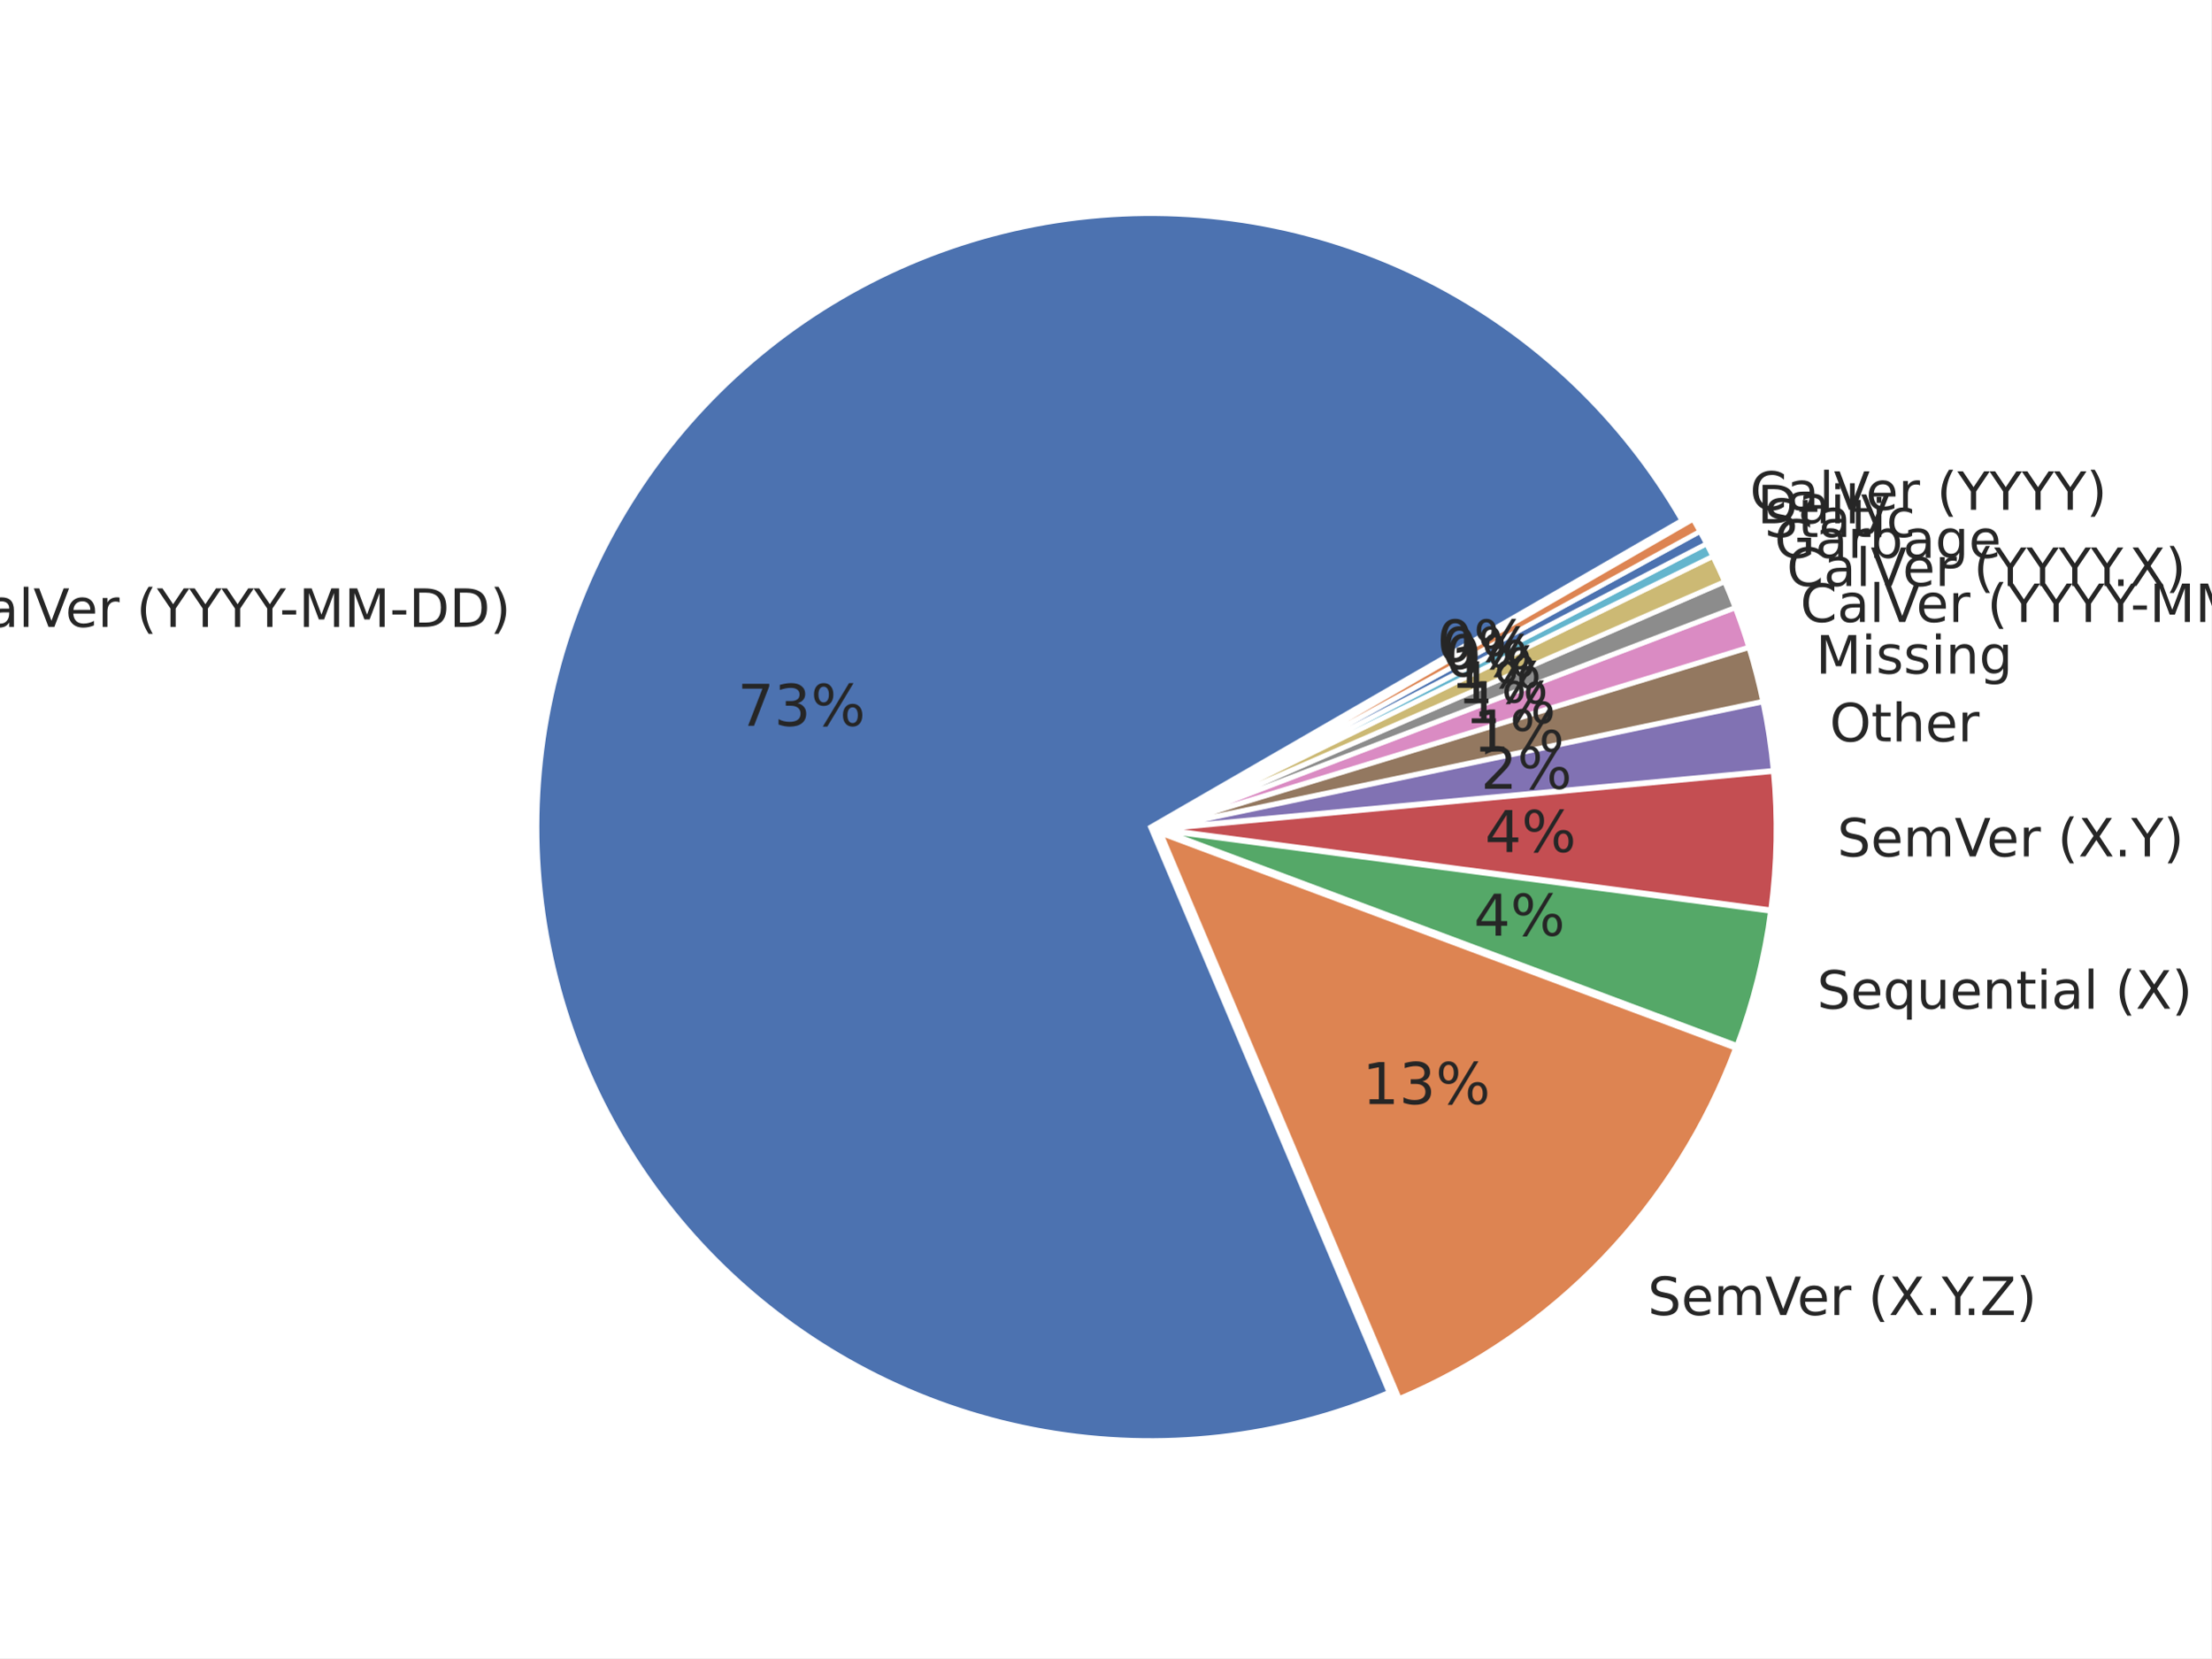
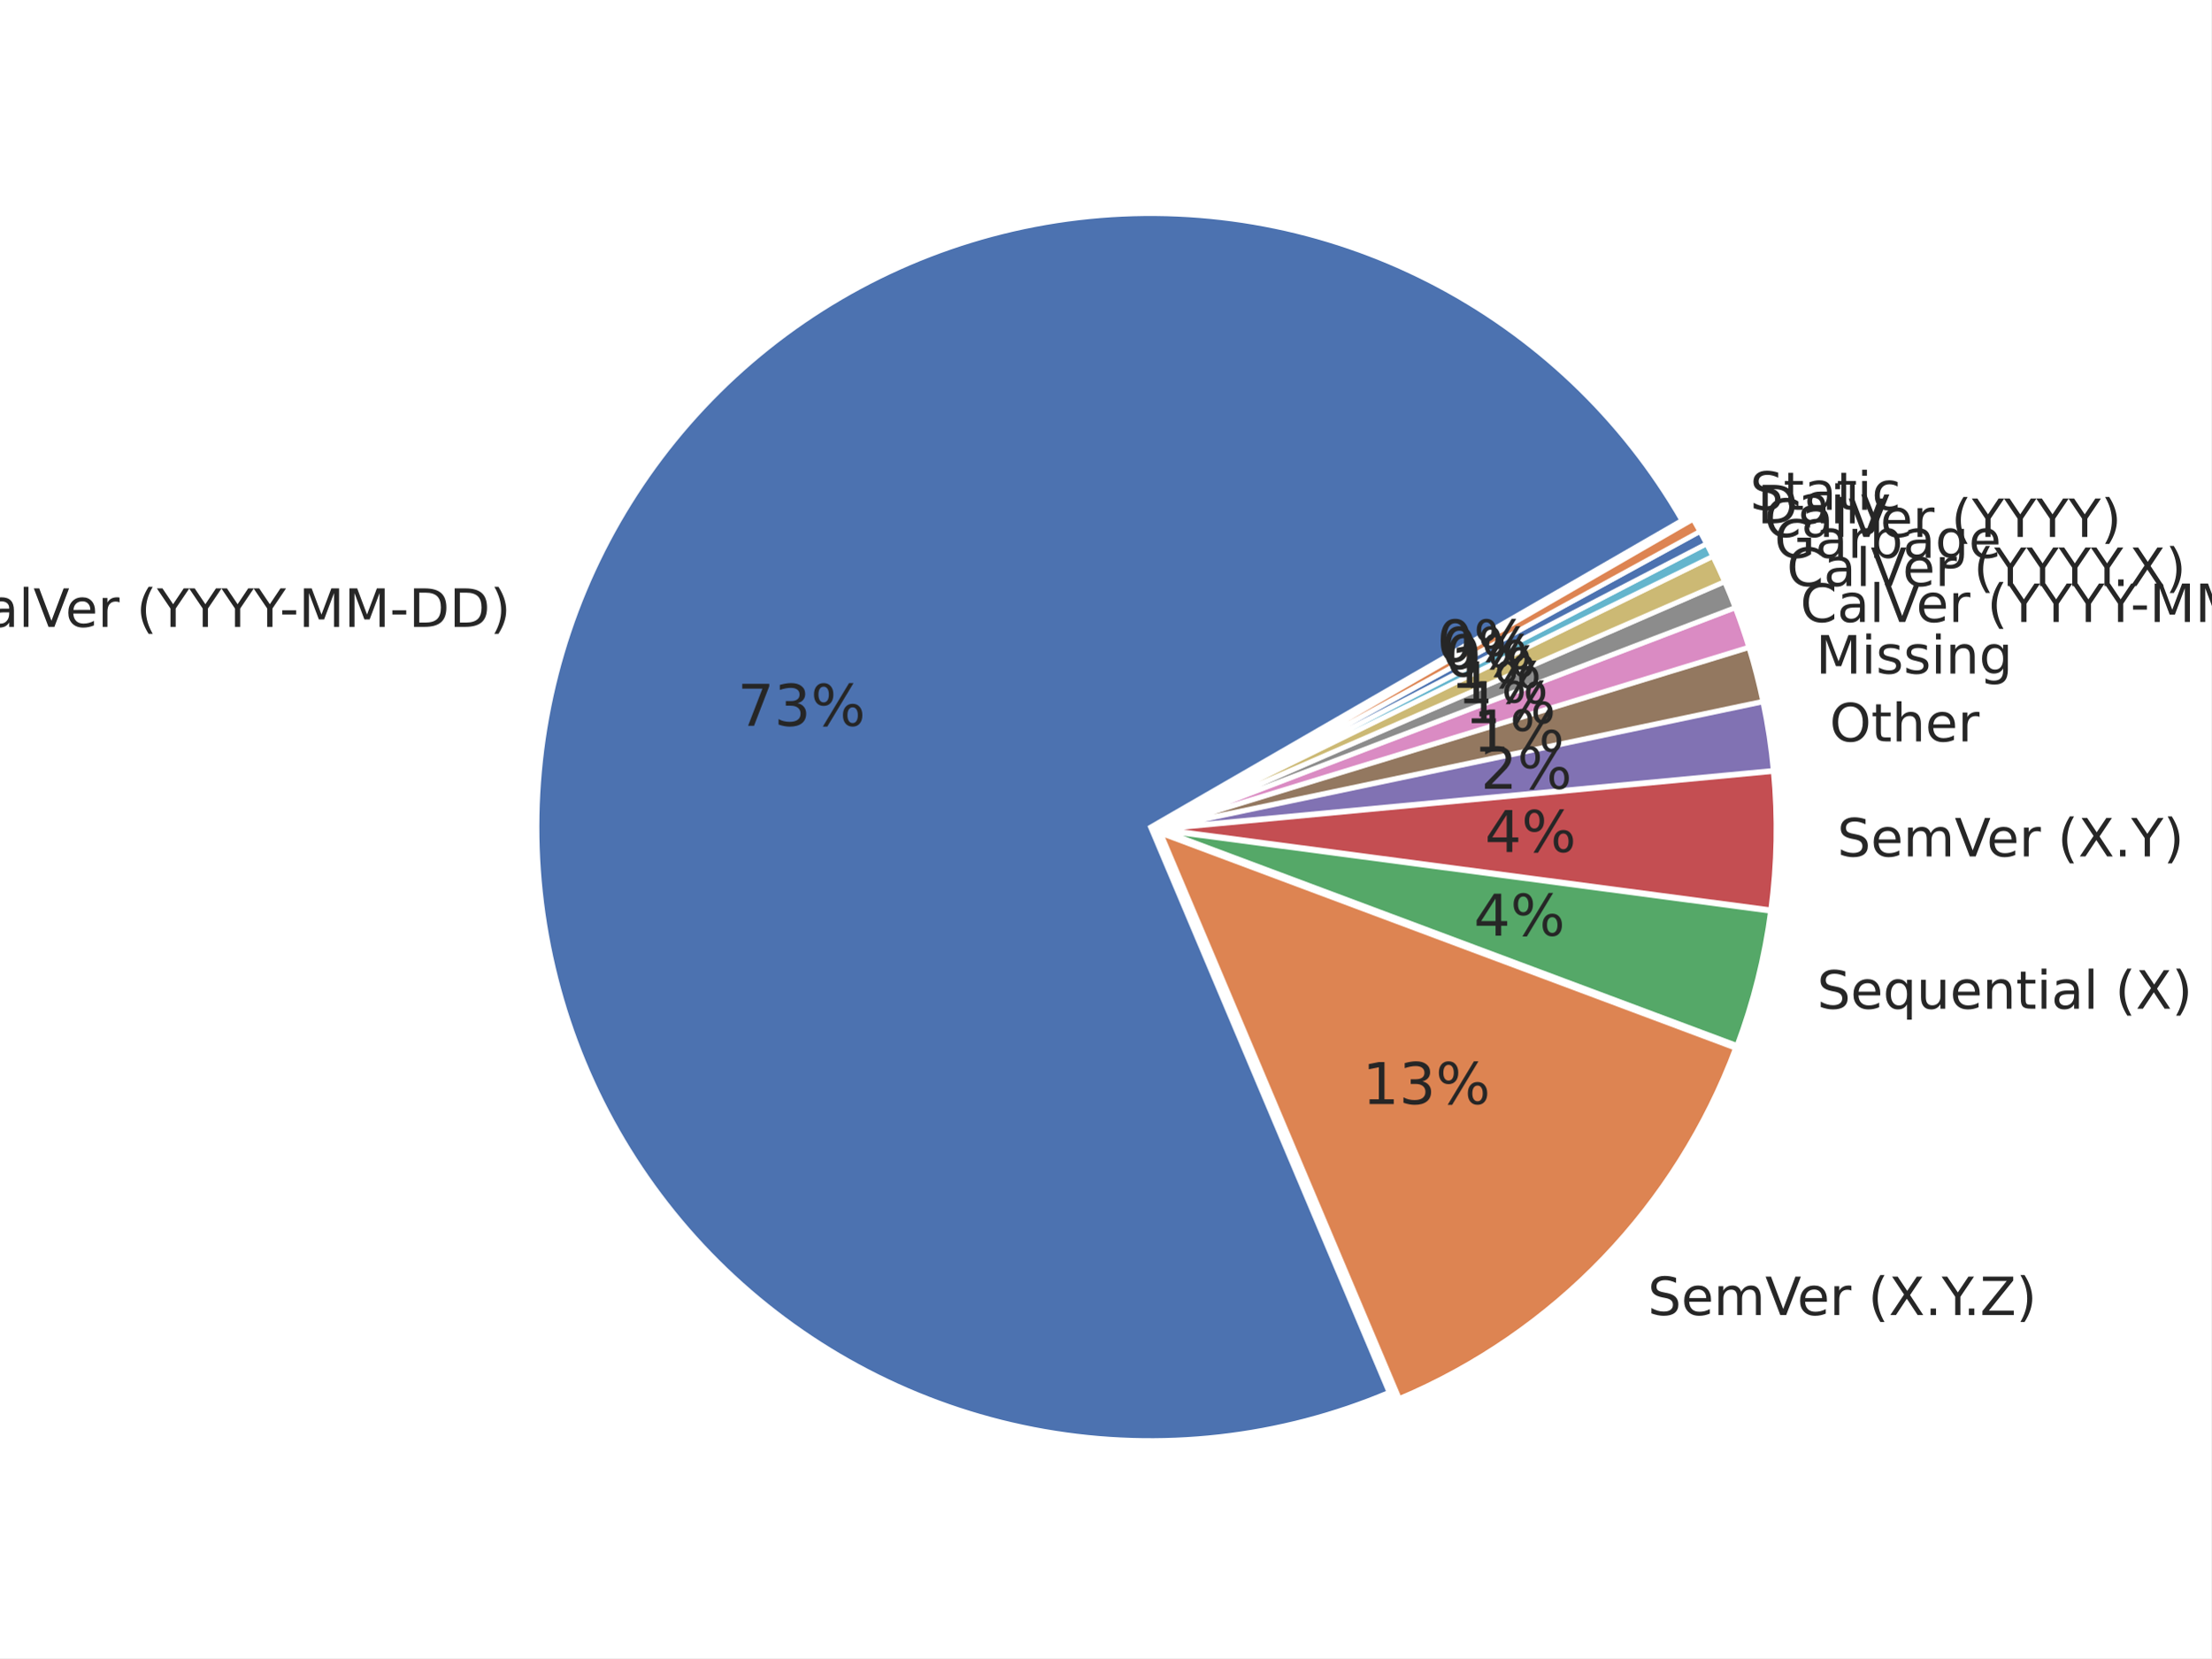
<svg xmlns="http://www.w3.org/2000/svg" xmlns:xlink="http://www.w3.org/1999/xlink" width="460.8pt" height="345.6pt" viewBox="0 0 460.8 345.6" version="1.1">
  <defs>
    <style type="text/css">*{stroke-linejoin: round; stroke-linecap: butt}</style>
  </defs>
  <g id="figure_1">
    <g id="patch_1">
      <path d="M 0 345.6  L 460.8 345.6  L 460.8 0  L 0 0  z " style="fill: #ffffff" />
    </g>
    <g id="axes_1">
      <g id="matplotlib.axis_1" />
      <g id="matplotlib.axis_2" />
      <g id="patch_2">
        <path d="M 350.511 108.457  C 338.206 87.143 320.004 69.828 298.103 58.601  C 276.201 47.374 251.517 42.705 227.028 45.158  C 202.539 47.61 179.271 57.082 160.031 72.429  C 140.791 87.777 126.385 108.358 118.55 131.689  C 110.716 155.021 109.782 180.125 115.86 203.974  C 121.939 227.823 134.775 249.418 152.821 266.153  C 170.867 282.888 193.367 294.063 217.606 298.329  C 241.845 302.595 266.808 299.774 289.483 290.206  L 239.771 172.393  z " style="fill: #4c72b0; stroke: #ffffff; stroke-linejoin: miter" />
      </g>
      <g id="patch_3">
        <path d="M 291.618 291.498  C 307.65 284.734 322.133 274.768 334.179 262.212  C 346.225 249.656 355.583 234.772 361.677 218.475  L 241.906 173.685  z " style="fill: #dd8452; stroke: #ffffff; stroke-linejoin: miter" />
      </g>
      <g id="patch_4">
        <path d="M 361.995 217.899  C 363.683 213.386 365.114 208.782 366.282 204.107  C 367.45 199.433 368.353 194.696 368.986 189.92  L 242.224 173.11  z " style="fill: #55a868; stroke: #ffffff; stroke-linejoin: miter" />
      </g>
      <g id="patch_5">
        <path d="M 369.024 189.634  C 369.657 184.858 370.02 180.05 370.111 175.232  C 370.202 170.415 370.02 165.597 369.567 160.8  L 242.262 172.824  z " style="fill: #c44e52; stroke: #ffffff; stroke-linejoin: miter" />
      </g>
      <g id="patch_6">
        <path d="M 369.553 160.584  C 369.326 158.186 369.032 155.795 368.671 153.414  C 368.309 151.032 367.88 148.662 367.385 146.305  L 242.247 172.608  z " style="fill: #8172b3; stroke: #ffffff; stroke-linejoin: miter" />
      </g>
      <g id="patch_7">
        <path d="M 367.359 146.177  C 366.963 144.292 366.524 142.415 366.043 140.55  C 365.561 138.684 365.038 136.829 364.473 134.987  L 242.221 172.481  z " style="fill: #937860; stroke: #ffffff; stroke-linejoin: miter" />
      </g>
      <g id="patch_8">
        <path d="M 364.444 134.89  C 364.02 133.509 363.573 132.134 363.103 130.768  C 362.633 129.402 362.139 128.043 361.623 126.694  L 242.192 172.384  z " style="fill: #da8bc3; stroke: #ffffff; stroke-linejoin: miter" />
      </g>
      <g id="patch_9">
        <path d="M 361.597 126.626  C 361.253 125.726 360.899 124.83 360.534 123.939  C 360.17 123.047 359.795 122.159 359.411 121.276  L 242.167 172.316  z " style="fill: #8c8c8c; stroke: #ffffff; stroke-linejoin: miter" />
      </g>
      <g id="patch_10">
        <path d="M 359.388 121.223  C 359.003 120.34 358.609 119.461 358.204 118.586  C 357.8 117.712 357.386 116.842 356.962 115.977  L 242.144 172.263  z " style="fill: #ccb974; stroke: #ffffff; stroke-linejoin: miter" />
      </g>
      <g id="patch_11">
        <path d="M 356.943 115.938  C 356.731 115.506 356.516 115.074 356.299 114.644  C 356.082 114.214 355.863 113.785 355.641 113.358  L 242.125 172.224  z " style="fill: #64b5cd; stroke: #ffffff; stroke-linejoin: miter" />
      </g>
      <g id="patch_12">
        <path d="M 355.628 113.332  C 355.406 112.904 355.182 112.478 354.956 112.053  C 354.729 111.628 354.5 111.204 354.269 110.782  L 242.112 172.199  z " style="fill: #4c72b0; stroke: #ffffff; stroke-linejoin: miter" />
      </g>
      <g id="patch_13">
        <path d="M 354.255 110.756  C 354.023 110.334 353.79 109.913 353.554 109.493  C 353.318 109.073 353.079 108.654 352.838 108.237  L 242.098 172.173  z " style="fill: #dd8452; stroke: #ffffff; stroke-linejoin: miter" />
      </g>
      <g id="text_1">
        <g style="fill: #262626" transform="translate(-10.51887 130.6541) scale(0.11 -0.11)">
          <defs>
            <path id="DejaVuSans-43" d="M 4122 4306  L 4122 3641  Q 3803 3938 3442 4084  Q 3081 4231 2675 4231  Q 1875 4231 1450 3742  Q 1025 3253 1025 2328  Q 1025 1406 1450 917  Q 1875 428 2675 428  Q 3081 428 3442 575  Q 3803 722 4122 1019  L 4122 359  Q 3791 134 3420 21  Q 3050 -91 2638 -91  Q 1578 -91 968 557  Q 359 1206 359 2328  Q 359 3453 968 4101  Q 1578 4750 2638 4750  Q 3056 4750 3426 4639  Q 3797 4528 4122 4306  z " transform="scale(0.015625)" />
            <path id="DejaVuSans-61" d="M 2194 1759  Q 1497 1759 1228 1600  Q 959 1441 959 1056  Q 959 750 1161 570  Q 1363 391 1709 391  Q 2188 391 2477 730  Q 2766 1069 2766 1631  L 2766 1759  L 2194 1759  z M 3341 1997  L 3341 0  L 2766 0  L 2766 531  Q 2569 213 2275 61  Q 1981 -91 1556 -91  Q 1019 -91 701 211  Q 384 513 384 1019  Q 384 1609 779 1909  Q 1175 2209 1959 2209  L 2766 2209  L 2766 2266  Q 2766 2663 2505 2880  Q 2244 3097 1772 3097  Q 1472 3097 1187 3025  Q 903 2953 641 2809  L 641 3341  Q 956 3463 1253 3523  Q 1550 3584 1831 3584  Q 2591 3584 2966 3190  Q 3341 2797 3341 1997  z " transform="scale(0.015625)" />
            <path id="DejaVuSans-6c" d="M 603 4863  L 1178 4863  L 1178 0  L 603 0  L 603 4863  z " transform="scale(0.015625)" />
            <path id="DejaVuSans-56" d="M 1831 0  L 50 4666  L 709 4666  L 2188 738  L 3669 4666  L 4325 4666  L 2547 0  L 1831 0  z " transform="scale(0.015625)" />
            <path id="DejaVuSans-65" d="M 3597 1894  L 3597 1613  L 953 1613  Q 991 1019 1311 708  Q 1631 397 2203 397  Q 2534 397 2845 478  Q 3156 559 3463 722  L 3463 178  Q 3153 47 2828 -22  Q 2503 -91 2169 -91  Q 1331 -91 842 396  Q 353 884 353 1716  Q 353 2575 817 3079  Q 1281 3584 2069 3584  Q 2775 3584 3186 3129  Q 3597 2675 3597 1894  z M 3022 2063  Q 3016 2534 2758 2815  Q 2500 3097 2075 3097  Q 1594 3097 1305 2825  Q 1016 2553 972 2059  L 3022 2063  z " transform="scale(0.015625)" />
            <path id="DejaVuSans-72" d="M 2631 2963  Q 2534 3019 2420 3045  Q 2306 3072 2169 3072  Q 1681 3072 1420 2755  Q 1159 2438 1159 1844  L 1159 0  L 581 0  L 581 3500  L 1159 3500  L 1159 2956  Q 1341 3275 1631 3429  Q 1922 3584 2338 3584  Q 2397 3584 2469 3576  Q 2541 3569 2628 3553  L 2631 2963  z " transform="scale(0.015625)" />
            <path id="DejaVuSans-20" transform="scale(0.015625)" />
            <path id="DejaVuSans-28" d="M 1984 4856  Q 1566 4138 1362 3434  Q 1159 2731 1159 2009  Q 1159 1288 1364 580  Q 1569 -128 1984 -844  L 1484 -844  Q 1016 -109 783 600  Q 550 1309 550 2009  Q 550 2706 781 3412  Q 1013 4119 1484 4856  L 1984 4856  z " transform="scale(0.015625)" />
            <path id="DejaVuSans-59" d="M -13 4666  L 666 4666  L 1959 2747  L 3244 4666  L 3922 4666  L 2272 2222  L 2272 0  L 1638 0  L 1638 2222  L -13 4666  z " transform="scale(0.015625)" />
            <path id="DejaVuSans-2d" d="M 313 2009  L 1997 2009  L 1997 1497  L 313 1497  L 313 2009  z " transform="scale(0.015625)" />
            <path id="DejaVuSans-4d" d="M 628 4666  L 1569 4666  L 2759 1491  L 3956 4666  L 4897 4666  L 4897 0  L 4281 0  L 4281 4097  L 3078 897  L 2444 897  L 1241 4097  L 1241 0  L 628 0  L 628 4666  z " transform="scale(0.015625)" />
            <path id="DejaVuSans-44" d="M 1259 4147  L 1259 519  L 2022 519  Q 2988 519 3436 956  Q 3884 1394 3884 2338  Q 3884 3275 3436 3711  Q 2988 4147 2022 4147  L 1259 4147  z M 628 4666  L 1925 4666  Q 3281 4666 3915 4102  Q 4550 3538 4550 2338  Q 4550 1131 3912 565  Q 3275 0 1925 0  L 628 0  L 628 4666  z " transform="scale(0.015625)" />
            <path id="DejaVuSans-29" d="M 513 4856  L 1013 4856  Q 1481 4119 1714 3412  Q 1947 2706 1947 2009  Q 1947 1309 1714 600  Q 1481 -109 1013 -844  L 513 -844  Q 928 -128 1133 580  Q 1338 1288 1338 2009  Q 1338 2731 1133 3434  Q 928 4138 513 4856  z " transform="scale(0.015625)" />
          </defs>
          <use xlink:href="#DejaVuSans-43" />
          <use xlink:href="#DejaVuSans-61" transform="translate(69.82422 0)" />
          <use xlink:href="#DejaVuSans-6c" transform="translate(131.1035 0)" />
          <use xlink:href="#DejaVuSans-56" transform="translate(158.8867 0)" />
          <use xlink:href="#DejaVuSans-65" transform="translate(219.5449 0)" />
          <use xlink:href="#DejaVuSans-72" transform="translate(281.0684 0)" />
          <use xlink:href="#DejaVuSans-20" transform="translate(322.1816 0)" />
          <use xlink:href="#DejaVuSans-28" transform="translate(353.9688 0)" />
          <use xlink:href="#DejaVuSans-59" transform="translate(392.9824 0)" />
          <use xlink:href="#DejaVuSans-59" transform="translate(454.0664 0)" />
          <use xlink:href="#DejaVuSans-59" transform="translate(515.1504 0)" />
          <use xlink:href="#DejaVuSans-59" transform="translate(576.2344 0)" />
          <use xlink:href="#DejaVuSans-2d" transform="translate(625.4434 0)" />
          <use xlink:href="#DejaVuSans-4d" transform="translate(661.5273 0)" />
          <use xlink:href="#DejaVuSans-4d" transform="translate(747.8066 0)" />
          <use xlink:href="#DejaVuSans-2d" transform="translate(834.0859 0)" />
          <use xlink:href="#DejaVuSans-44" transform="translate(870.1699 0)" />
          <use xlink:href="#DejaVuSans-44" transform="translate(947.1719 0)" />
          <use xlink:href="#DejaVuSans-29" transform="translate(1024.174 0)" />
        </g>
      </g>
      <g id="text_2">
        <g style="fill: #262626" transform="translate(153.7027 151.282) scale(0.12 -0.12)">
          <defs>
            <path id="DejaVuSans-37" d="M 525 4666  L 3525 4666  L 3525 4397  L 1831 0  L 1172 0  L 2766 4134  L 525 4134  L 525 4666  z " transform="scale(0.015625)" />
            <path id="DejaVuSans-33" d="M 2597 2516  Q 3050 2419 3304 2112  Q 3559 1806 3559 1356  Q 3559 666 3084 287  Q 2609 -91 1734 -91  Q 1441 -91 1130 -33  Q 819 25 488 141  L 488 750  Q 750 597 1062 519  Q 1375 441 1716 441  Q 2309 441 2620 675  Q 2931 909 2931 1356  Q 2931 1769 2642 2001  Q 2353 2234 1838 2234  L 1294 2234  L 1294 2753  L 1863 2753  Q 2328 2753 2575 2939  Q 2822 3125 2822 3475  Q 2822 3834 2567 4026  Q 2313 4219 1838 4219  Q 1578 4219 1281 4162  Q 984 4106 628 3988  L 628 4550  Q 988 4650 1302 4700  Q 1616 4750 1894 4750  Q 2613 4750 3031 4423  Q 3450 4097 3450 3541  Q 3450 3153 3228 2886  Q 3006 2619 2597 2516  z " transform="scale(0.015625)" />
            <path id="DejaVuSans-25" d="M 4653 2053  Q 4381 2053 4226 1822  Q 4072 1591 4072 1178  Q 4072 772 4226 539  Q 4381 306 4653 306  Q 4919 306 5073 539  Q 5228 772 5228 1178  Q 5228 1588 5073 1820  Q 4919 2053 4653 2053  z M 4653 2450  Q 5147 2450 5437 2106  Q 5728 1763 5728 1178  Q 5728 594 5436 251  Q 5144 -91 4653 -91  Q 4153 -91 3862 251  Q 3572 594 3572 1178  Q 3572 1766 3864 2108  Q 4156 2450 4653 2450  z M 1428 4353  Q 1159 4353 1004 4120  Q 850 3888 850 3481  Q 850 3069 1003 2837  Q 1156 2606 1428 2606  Q 1700 2606 1854 2837  Q 2009 3069 2009 3481  Q 2009 3884 1853 4118  Q 1697 4353 1428 4353  z M 4250 4750  L 4750 4750  L 1831 -91  L 1331 -91  L 4250 4750  z M 1428 4750  Q 1922 4750 2215 4408  Q 2509 4066 2509 3481  Q 2509 2891 2217 2550  Q 1925 2209 1428 2209  Q 931 2209 642 2551  Q 353 2894 353 3481  Q 353 4063 643 4406  Q 934 4750 1428 4750  z " transform="scale(0.015625)" />
          </defs>
          <use xlink:href="#DejaVuSans-37" />
          <use xlink:href="#DejaVuSans-33" transform="translate(63.62305 0)" />
          <use xlink:href="#DejaVuSans-25" transform="translate(127.2461 0)" />
        </g>
      </g>
      <g id="text_3">
        <g style="fill: #262626" transform="translate(343.4062 274.0998) scale(0.11 -0.11)">
          <defs>
            <path id="DejaVuSans-53" d="M 3425 4513  L 3425 3897  Q 3066 4069 2747 4153  Q 2428 4238 2131 4238  Q 1616 4238 1336 4038  Q 1056 3838 1056 3469  Q 1056 3159 1242 3001  Q 1428 2844 1947 2747  L 2328 2669  Q 3034 2534 3370 2195  Q 3706 1856 3706 1288  Q 3706 609 3251 259  Q 2797 -91 1919 -91  Q 1588 -91 1214 -16  Q 841 59 441 206  L 441 856  Q 825 641 1194 531  Q 1563 422 1919 422  Q 2459 422 2753 634  Q 3047 847 3047 1241  Q 3047 1584 2836 1778  Q 2625 1972 2144 2069  L 1759 2144  Q 1053 2284 737 2584  Q 422 2884 422 3419  Q 422 4038 858 4394  Q 1294 4750 2059 4750  Q 2388 4750 2728 4690  Q 3069 4631 3425 4513  z " transform="scale(0.015625)" />
            <path id="DejaVuSans-6d" d="M 3328 2828  Q 3544 3216 3844 3400  Q 4144 3584 4550 3584  Q 5097 3584 5394 3201  Q 5691 2819 5691 2113  L 5691 0  L 5113 0  L 5113 2094  Q 5113 2597 4934 2840  Q 4756 3084 4391 3084  Q 3944 3084 3684 2787  Q 3425 2491 3425 1978  L 3425 0  L 2847 0  L 2847 2094  Q 2847 2600 2669 2842  Q 2491 3084 2119 3084  Q 1678 3084 1418 2786  Q 1159 2488 1159 1978  L 1159 0  L 581 0  L 581 3500  L 1159 3500  L 1159 2956  Q 1356 3278 1631 3431  Q 1906 3584 2284 3584  Q 2666 3584 2933 3390  Q 3200 3197 3328 2828  z " transform="scale(0.015625)" />
            <path id="DejaVuSans-58" d="M 403 4666  L 1081 4666  L 2241 2931  L 3406 4666  L 4084 4666  L 2584 2425  L 4184 0  L 3506 0  L 2194 1984  L 872 0  L 191 0  L 1856 2491  L 403 4666  z " transform="scale(0.015625)" />
            <path id="DejaVuSans-2e" d="M 684 794  L 1344 794  L 1344 0  L 684 0  L 684 794  z " transform="scale(0.015625)" />
            <path id="DejaVuSans-5a" d="M 359 4666  L 4025 4666  L 4025 4184  L 1075 531  L 4097 531  L 4097 0  L 288 0  L 288 481  L 3238 4134  L 359 4134  L 359 4666  z " transform="scale(0.015625)" />
          </defs>
          <use xlink:href="#DejaVuSans-53" />
          <use xlink:href="#DejaVuSans-65" transform="translate(63.47656 0)" />
          <use xlink:href="#DejaVuSans-6d" transform="translate(125 0)" />
          <use xlink:href="#DejaVuSans-56" transform="translate(222.4121 0)" />
          <use xlink:href="#DejaVuSans-65" transform="translate(283.0703 0)" />
          <use xlink:href="#DejaVuSans-72" transform="translate(344.5938 0)" />
          <use xlink:href="#DejaVuSans-20" transform="translate(385.707 0)" />
          <use xlink:href="#DejaVuSans-28" transform="translate(417.4941 0)" />
          <use xlink:href="#DejaVuSans-58" transform="translate(456.5078 0)" />
          <use xlink:href="#DejaVuSans-2e" transform="translate(525.0137 0)" />
          <use xlink:href="#DejaVuSans-59" transform="translate(556.8008 0)" />
          <use xlink:href="#DejaVuSans-2e" transform="translate(597.6348 0)" />
          <use xlink:href="#DejaVuSans-5a" transform="translate(629.4219 0)" />
          <use xlink:href="#DejaVuSans-29" transform="translate(697.9277 0)" />
        </g>
      </g>
      <g id="text_4">
        <g style="fill: #262626" transform="translate(283.9338 230.1125) scale(0.12 -0.12)">
          <defs>
            <path id="DejaVuSans-31" d="M 794 531  L 1825 531  L 1825 4091  L 703 3866  L 703 4441  L 1819 4666  L 2450 4666  L 2450 531  L 3481 531  L 3481 0  L 794 0  L 794 531  z " transform="scale(0.015625)" />
          </defs>
          <use xlink:href="#DejaVuSans-31" />
          <use xlink:href="#DejaVuSans-33" transform="translate(63.62305 0)" />
          <use xlink:href="#DejaVuSans-25" transform="translate(127.2461 0)" />
        </g>
      </g>
      <g id="text_5">
        <g style="fill: #262626" transform="translate(378.6878 210.2423) scale(0.11 -0.11)">
          <defs>
            <path id="DejaVuSans-71" d="M 947 1747  Q 947 1113 1208 752  Q 1469 391 1925 391  Q 2381 391 2643 752  Q 2906 1113 2906 1747  Q 2906 2381 2643 2742  Q 2381 3103 1925 3103  Q 1469 3103 1208 2742  Q 947 2381 947 1747  z M 2906 525  Q 2725 213 2448 61  Q 2172 -91 1784 -91  Q 1150 -91 751 415  Q 353 922 353 1747  Q 353 2572 751 3078  Q 1150 3584 1784 3584  Q 2172 3584 2448 3432  Q 2725 3281 2906 2969  L 2906 3500  L 3481 3500  L 3481 -1331  L 2906 -1331  L 2906 525  z " transform="scale(0.015625)" />
            <path id="DejaVuSans-75" d="M 544 1381  L 544 3500  L 1119 3500  L 1119 1403  Q 1119 906 1312 657  Q 1506 409 1894 409  Q 2359 409 2629 706  Q 2900 1003 2900 1516  L 2900 3500  L 3475 3500  L 3475 0  L 2900 0  L 2900 538  Q 2691 219 2414 64  Q 2138 -91 1772 -91  Q 1169 -91 856 284  Q 544 659 544 1381  z M 1991 3584  L 1991 3584  z " transform="scale(0.015625)" />
            <path id="DejaVuSans-6e" d="M 3513 2113  L 3513 0  L 2938 0  L 2938 2094  Q 2938 2591 2744 2837  Q 2550 3084 2163 3084  Q 1697 3084 1428 2787  Q 1159 2491 1159 1978  L 1159 0  L 581 0  L 581 3500  L 1159 3500  L 1159 2956  Q 1366 3272 1645 3428  Q 1925 3584 2291 3584  Q 2894 3584 3203 3211  Q 3513 2838 3513 2113  z " transform="scale(0.015625)" />
            <path id="DejaVuSans-74" d="M 1172 4494  L 1172 3500  L 2356 3500  L 2356 3053  L 1172 3053  L 1172 1153  Q 1172 725 1289 603  Q 1406 481 1766 481  L 2356 481  L 2356 0  L 1766 0  Q 1100 0 847 248  Q 594 497 594 1153  L 594 3053  L 172 3053  L 172 3500  L 594 3500  L 594 4494  L 1172 4494  z " transform="scale(0.015625)" />
            <path id="DejaVuSans-69" d="M 603 3500  L 1178 3500  L 1178 0  L 603 0  L 603 3500  z M 603 4863  L 1178 4863  L 1178 4134  L 603 4134  L 603 4863  z " transform="scale(0.015625)" />
          </defs>
          <use xlink:href="#DejaVuSans-53" />
          <use xlink:href="#DejaVuSans-65" transform="translate(63.47656 0)" />
          <use xlink:href="#DejaVuSans-71" transform="translate(125 0)" />
          <use xlink:href="#DejaVuSans-75" transform="translate(188.4766 0)" />
          <use xlink:href="#DejaVuSans-65" transform="translate(251.8555 0)" />
          <use xlink:href="#DejaVuSans-6e" transform="translate(313.3789 0)" />
          <use xlink:href="#DejaVuSans-74" transform="translate(376.7578 0)" />
          <use xlink:href="#DejaVuSans-69" transform="translate(415.9668 0)" />
          <use xlink:href="#DejaVuSans-61" transform="translate(443.75 0)" />
          <use xlink:href="#DejaVuSans-6c" transform="translate(505.0293 0)" />
          <use xlink:href="#DejaVuSans-20" transform="translate(532.8125 0)" />
          <use xlink:href="#DejaVuSans-28" transform="translate(564.5996 0)" />
          <use xlink:href="#DejaVuSans-58" transform="translate(603.6133 0)" />
          <use xlink:href="#DejaVuSans-29" transform="translate(672.1191 0)" />
        </g>
      </g>
      <g id="text_6">
        <g style="fill: #262626" transform="translate(307.1403 195.0196) scale(0.12 -0.12)">
          <defs>
            <path id="DejaVuSans-34" d="M 2419 4116  L 825 1625  L 2419 1625  L 2419 4116  z M 2253 4666  L 3047 4666  L 3047 1625  L 3713 1625  L 3713 1100  L 3047 1100  L 3047 0  L 2419 0  L 2419 1100  L 313 1100  L 313 1709  L 2253 4666  z " transform="scale(0.015625)" />
          </defs>
          <use xlink:href="#DejaVuSans-34" />
          <use xlink:href="#DejaVuSans-25" transform="translate(63.62305 0)" />
        </g>
      </g>
      <g id="text_7">
        <g style="fill: #262626" transform="translate(382.896 178.5085) scale(0.11 -0.11)">
          <use xlink:href="#DejaVuSans-53" />
          <use xlink:href="#DejaVuSans-65" transform="translate(63.47656 0)" />
          <use xlink:href="#DejaVuSans-6d" transform="translate(125 0)" />
          <use xlink:href="#DejaVuSans-56" transform="translate(222.4121 0)" />
          <use xlink:href="#DejaVuSans-65" transform="translate(283.0703 0)" />
          <use xlink:href="#DejaVuSans-72" transform="translate(344.5938 0)" />
          <use xlink:href="#DejaVuSans-20" transform="translate(385.707 0)" />
          <use xlink:href="#DejaVuSans-28" transform="translate(417.4941 0)" />
          <use xlink:href="#DejaVuSans-58" transform="translate(456.5078 0)" />
          <use xlink:href="#DejaVuSans-2e" transform="translate(525.0137 0)" />
          <use xlink:href="#DejaVuSans-59" transform="translate(556.8008 0)" />
          <use xlink:href="#DejaVuSans-29" transform="translate(617.8848 0)" />
        </g>
      </g>
      <g id="text_8">
        <g style="fill: #262626" transform="translate(309.4529 177.5803) scale(0.12 -0.12)">
          <use xlink:href="#DejaVuSans-34" />
          <use xlink:href="#DejaVuSans-25" transform="translate(63.62305 0)" />
        </g>
      </g>
      <g id="text_9">
        <g style="fill: #262626" transform="translate(381.313 154.5296) scale(0.11 -0.11)">
          <defs>
            <path id="DejaVuSans-4f" d="M 2522 4238  Q 1834 4238 1429 3725  Q 1025 3213 1025 2328  Q 1025 1447 1429 934  Q 1834 422 2522 422  Q 3209 422 3611 934  Q 4013 1447 4013 2328  Q 4013 3213 3611 3725  Q 3209 4238 2522 4238  z M 2522 4750  Q 3503 4750 4090 4092  Q 4678 3434 4678 2328  Q 4678 1225 4090 567  Q 3503 -91 2522 -91  Q 1538 -91 948 565  Q 359 1222 359 2328  Q 359 3434 948 4092  Q 1538 4750 2522 4750  z " transform="scale(0.015625)" />
            <path id="DejaVuSans-68" d="M 3513 2113  L 3513 0  L 2938 0  L 2938 2094  Q 2938 2591 2744 2837  Q 2550 3084 2163 3084  Q 1697 3084 1428 2787  Q 1159 2491 1159 1978  L 1159 0  L 581 0  L 581 4863  L 1159 4863  L 1159 2956  Q 1366 3272 1645 3428  Q 1925 3584 2291 3584  Q 2894 3584 3203 3211  Q 3513 2838 3513 2113  z " transform="scale(0.015625)" />
          </defs>
          <use xlink:href="#DejaVuSans-4f" />
          <use xlink:href="#DejaVuSans-74" transform="translate(78.71094 0)" />
          <use xlink:href="#DejaVuSans-68" transform="translate(117.9199 0)" />
          <use xlink:href="#DejaVuSans-65" transform="translate(181.2988 0)" />
          <use xlink:href="#DejaVuSans-72" transform="translate(242.8223 0)" />
        </g>
      </g>
      <g id="text_10">
        <g style="fill: #262626" transform="translate(308.583 164.4027) scale(0.12 -0.12)">
          <defs>
            <path id="DejaVuSans-32" d="M 1228 531  L 3431 531  L 3431 0  L 469 0  L 469 531  Q 828 903 1448 1529  Q 2069 2156 2228 2338  Q 2531 2678 2651 2914  Q 2772 3150 2772 3378  Q 2772 3750 2511 3984  Q 2250 4219 1831 4219  Q 1534 4219 1204 4116  Q 875 4013 500 3803  L 500 4441  Q 881 4594 1212 4672  Q 1544 4750 1819 4750  Q 2544 4750 2975 4387  Q 3406 4025 3406 3419  Q 3406 3131 3298 2873  Q 3191 2616 2906 2266  Q 2828 2175 2409 1742  Q 1991 1309 1228 531  z " transform="scale(0.015625)" />
          </defs>
          <use xlink:href="#DejaVuSans-32" />
          <use xlink:href="#DejaVuSans-25" transform="translate(63.62305 0)" />
        </g>
      </g>
      <g id="text_11">
        <g style="fill: #262626" transform="translate(378.4246 140.3918) scale(0.11 -0.11)">
          <defs>
            <path id="DejaVuSans-73" d="M 2834 3397  L 2834 2853  Q 2591 2978 2328 3040  Q 2066 3103 1784 3103  Q 1356 3103 1142 2972  Q 928 2841 928 2578  Q 928 2378 1081 2264  Q 1234 2150 1697 2047  L 1894 2003  Q 2506 1872 2764 1633  Q 3022 1394 3022 966  Q 3022 478 2636 193  Q 2250 -91 1575 -91  Q 1294 -91 989 -36  Q 684 19 347 128  L 347 722  Q 666 556 975 473  Q 1284 391 1588 391  Q 1994 391 2212 530  Q 2431 669 2431 922  Q 2431 1156 2273 1281  Q 2116 1406 1581 1522  L 1381 1569  Q 847 1681 609 1914  Q 372 2147 372 2553  Q 372 3047 722 3315  Q 1072 3584 1716 3584  Q 2034 3584 2315 3537  Q 2597 3491 2834 3397  z " transform="scale(0.015625)" />
            <path id="DejaVuSans-67" d="M 2906 1791  Q 2906 2416 2648 2759  Q 2391 3103 1925 3103  Q 1463 3103 1205 2759  Q 947 2416 947 1791  Q 947 1169 1205 825  Q 1463 481 1925 481  Q 2391 481 2648 825  Q 2906 1169 2906 1791  z M 3481 434  Q 3481 -459 3084 -895  Q 2688 -1331 1869 -1331  Q 1566 -1331 1297 -1286  Q 1028 -1241 775 -1147  L 775 -588  Q 1028 -725 1275 -790  Q 1522 -856 1778 -856  Q 2344 -856 2625 -561  Q 2906 -266 2906 331  L 2906 616  Q 2728 306 2450 153  Q 2172 0 1784 0  Q 1141 0 747 490  Q 353 981 353 1791  Q 353 2603 747 3093  Q 1141 3584 1784 3584  Q 2172 3584 2450 3431  Q 2728 3278 2906 2969  L 2906 3500  L 3481 3500  L 3481 434  z " transform="scale(0.015625)" />
          </defs>
          <use xlink:href="#DejaVuSans-4d" />
          <use xlink:href="#DejaVuSans-69" transform="translate(86.2793 0)" />
          <use xlink:href="#DejaVuSans-73" transform="translate(114.0625 0)" />
          <use xlink:href="#DejaVuSans-73" transform="translate(166.1621 0)" />
          <use xlink:href="#DejaVuSans-69" transform="translate(218.2617 0)" />
          <use xlink:href="#DejaVuSans-6e" transform="translate(246.0449 0)" />
          <use xlink:href="#DejaVuSans-67" transform="translate(309.4238 0)" />
        </g>
      </g>
      <g id="text_12">
        <g style="fill: #262626" transform="translate(306.9957 156.6333) scale(0.12 -0.12)">
          <use xlink:href="#DejaVuSans-31" />
          <use xlink:href="#DejaVuSans-25" transform="translate(63.62305 0)" />
        </g>
      </g>
      <g id="text_13">
        <g style="fill: #262626" transform="translate(375.194 129.6417) scale(0.11 -0.11)">
          <use xlink:href="#DejaVuSans-43" />
          <use xlink:href="#DejaVuSans-61" transform="translate(69.82422 0)" />
          <use xlink:href="#DejaVuSans-6c" transform="translate(131.1035 0)" />
          <use xlink:href="#DejaVuSans-56" transform="translate(158.8867 0)" />
          <use xlink:href="#DejaVuSans-65" transform="translate(219.5449 0)" />
          <use xlink:href="#DejaVuSans-72" transform="translate(281.0684 0)" />
          <use xlink:href="#DejaVuSans-20" transform="translate(322.1816 0)" />
          <use xlink:href="#DejaVuSans-28" transform="translate(353.9688 0)" />
          <use xlink:href="#DejaVuSans-59" transform="translate(392.9824 0)" />
          <use xlink:href="#DejaVuSans-59" transform="translate(454.0664 0)" />
          <use xlink:href="#DejaVuSans-59" transform="translate(515.1504 0)" />
          <use xlink:href="#DejaVuSans-59" transform="translate(576.2344 0)" />
          <use xlink:href="#DejaVuSans-2d" transform="translate(625.4434 0)" />
          <use xlink:href="#DejaVuSans-4d" transform="translate(661.5273 0)" />
          <use xlink:href="#DejaVuSans-4d" transform="translate(747.8066 0)" />
          <use xlink:href="#DejaVuSans-29" transform="translate(834.0859 0)" />
        </g>
      </g>
      <g id="text_14">
        <g style="fill: #262626" transform="translate(305.2203 150.7256) scale(0.12 -0.12)">
          <use xlink:href="#DejaVuSans-31" />
          <use xlink:href="#DejaVuSans-25" transform="translate(63.62305 0)" />
        </g>
      </g>
      <g id="text_15">
        <g style="fill: #262626" transform="translate(372.3711 122.1361) scale(0.11 -0.11)">
          <use xlink:href="#DejaVuSans-43" />
          <use xlink:href="#DejaVuSans-61" transform="translate(69.82422 0)" />
          <use xlink:href="#DejaVuSans-6c" transform="translate(131.1035 0)" />
          <use xlink:href="#DejaVuSans-56" transform="translate(158.8867 0)" />
          <use xlink:href="#DejaVuSans-65" transform="translate(219.5449 0)" />
          <use xlink:href="#DejaVuSans-72" transform="translate(281.0684 0)" />
          <use xlink:href="#DejaVuSans-20" transform="translate(322.1816 0)" />
          <use xlink:href="#DejaVuSans-28" transform="translate(353.9688 0)" />
          <use xlink:href="#DejaVuSans-59" transform="translate(392.9824 0)" />
          <use xlink:href="#DejaVuSans-59" transform="translate(454.0664 0)" />
          <use xlink:href="#DejaVuSans-59" transform="translate(515.1504 0)" />
          <use xlink:href="#DejaVuSans-59" transform="translate(576.2344 0)" />
          <use xlink:href="#DejaVuSans-2e" transform="translate(617.0684 0)" />
          <use xlink:href="#DejaVuSans-58" transform="translate(648.8555 0)" />
          <use xlink:href="#DejaVuSans-29" transform="translate(717.3613 0)" />
        </g>
      </g>
      <g id="text_16">
        <g style="fill: #262626" transform="translate(303.669 146.6009) scale(0.12 -0.12)">
          <use xlink:href="#DejaVuSans-31" />
          <use xlink:href="#DejaVuSans-25" transform="translate(63.62305 0)" />
        </g>
      </g>
      <g id="text_17">
        <g style="fill: #262626" transform="translate(369.8104 116.2538) scale(0.11 -0.11)">
          <defs>
            <path id="DejaVuSans-47" d="M 3809 666  L 3809 1919  L 2778 1919  L 2778 2438  L 4434 2438  L 4434 434  Q 4069 175 3628 42  Q 3188 -91 2688 -91  Q 1594 -91 976 548  Q 359 1188 359 2328  Q 359 3472 976 4111  Q 1594 4750 2688 4750  Q 3144 4750 3555 4637  Q 3966 4525 4313 4306  L 4313 3634  Q 3963 3931 3569 4081  Q 3175 4231 2741 4231  Q 1884 4231 1454 3753  Q 1025 3275 1025 2328  Q 1025 1384 1454 906  Q 1884 428 2741 428  Q 3075 428 3337 486  Q 3600 544 3809 666  z " transform="scale(0.015625)" />
            <path id="DejaVuSans-62" d="M 3116 1747  Q 3116 2381 2855 2742  Q 2594 3103 2138 3103  Q 1681 3103 1420 2742  Q 1159 2381 1159 1747  Q 1159 1113 1420 752  Q 1681 391 2138 391  Q 2594 391 2855 752  Q 3116 1113 3116 1747  z M 1159 2969  Q 1341 3281 1617 3432  Q 1894 3584 2278 3584  Q 2916 3584 3314 3078  Q 3713 2572 3713 1747  Q 3713 922 3314 415  Q 2916 -91 2278 -91  Q 1894 -91 1617 61  Q 1341 213 1159 525  L 1159 0  L 581 0  L 581 4863  L 1159 4863  L 1159 2969  z " transform="scale(0.015625)" />
          </defs>
          <use xlink:href="#DejaVuSans-47" />
          <use xlink:href="#DejaVuSans-61" transform="translate(77.49023 0)" />
          <use xlink:href="#DejaVuSans-72" transform="translate(138.7695 0)" />
          <use xlink:href="#DejaVuSans-62" transform="translate(179.8828 0)" />
          <use xlink:href="#DejaVuSans-61" transform="translate(243.3594 0)" />
          <use xlink:href="#DejaVuSans-67" transform="translate(304.6387 0)" />
          <use xlink:href="#DejaVuSans-65" transform="translate(368.1152 0)" />
        </g>
      </g>
      <g id="text_18">
        <g style="fill: #262626" transform="translate(302.2617 143.3683) scale(0.12 -0.12)">
          <use xlink:href="#DejaVuSans-31" />
          <use xlink:href="#DejaVuSans-25" transform="translate(63.62305 0)" />
        </g>
      </g>
      <g id="text_19">
        <g style="fill: #262626" transform="translate(367.7167 111.9213) scale(0.11 -0.11)">
-           <defs>
-             <path id="DejaVuSans-63" d="M 3122 3366  L 3122 2828  Q 2878 2963 2633 3030  Q 2388 3097 2138 3097  Q 1578 3097 1268 2742  Q 959 2388 959 1747  Q 959 1106 1268 751  Q 1578 397 2138 397  Q 2388 397 2633 464  Q 2878 531 3122 666  L 3122 134  Q 2881 22 2623 -34  Q 2366 -91 2075 -91  Q 1284 -91 818 406  Q 353 903 353 1747  Q 353 2603 823 3093  Q 1294 3584 2113 3584  Q 2378 3584 2631 3529  Q 2884 3475 3122 3366  z " transform="scale(0.015625)" />
-           </defs>
-           <use xlink:href="#DejaVuSans-53" />
-           <use xlink:href="#DejaVuSans-74" transform="translate(63.47656 0)" />
-           <use xlink:href="#DejaVuSans-61" transform="translate(102.6855 0)" />
-           <use xlink:href="#DejaVuSans-74" transform="translate(163.9648 0)" />
-           <use xlink:href="#DejaVuSans-69" transform="translate(203.1738 0)" />
-           <use xlink:href="#DejaVuSans-63" transform="translate(230.957 0)" />
-         </g>
-       </g>
-       <g id="text_20">
-         <g style="fill: #262626" transform="translate(301.1112 140.9874) scale(0.12 -0.12)">
-           <defs>
-             <path id="DejaVuSans-30" d="M 2034 4250  Q 1547 4250 1301 3770  Q 1056 3291 1056 2328  Q 1056 1369 1301 889  Q 1547 409 2034 409  Q 2525 409 2770 889  Q 3016 1369 3016 2328  Q 3016 3291 2770 3770  Q 2525 4250 2034 4250  z M 2034 4750  Q 2819 4750 3233 4129  Q 3647 3509 3647 2328  Q 3647 1150 3233 529  Q 2819 -91 2034 -91  Q 1250 -91 836 529  Q 422 1150 422 2328  Q 422 3509 836 4129  Q 1250 4750 2034 4750  z " transform="scale(0.015625)" />
-           </defs>
-           <use xlink:href="#DejaVuSans-30" />
-           <use xlink:href="#DejaVuSans-25" transform="translate(63.62305 0)" />
-         </g>
-       </g>
-       <g id="text_21">
-         <g style="fill: #262626" transform="translate(366.24 109.0736) scale(0.11 -0.11)">
-           <defs>
-             <path id="DejaVuSans-79" d="M 2059 -325  Q 1816 -950 1584 -1140  Q 1353 -1331 966 -1331  L 506 -1331  L 506 -850  L 844 -850  Q 1081 -850 1212 -737  Q 1344 -625 1503 -206  L 1606 56  L 191 3500  L 800 3500  L 1894 763  L 2988 3500  L 3597 3500  L 2059 -325  z " transform="scale(0.015625)" />
-           </defs>
-           <use xlink:href="#DejaVuSans-44" />
-           <use xlink:href="#DejaVuSans-61" transform="translate(77.00195 0)" />
-           <use xlink:href="#DejaVuSans-69" transform="translate(138.2812 0)" />
-           <use xlink:href="#DejaVuSans-6c" transform="translate(166.0645 0)" />
-           <use xlink:href="#DejaVuSans-79" transform="translate(193.8477 0)" />
-         </g>
-       </g>
-       <g id="text_22">
-         <g style="fill: #262626" transform="translate(300.2996 139.4224) scale(0.12 -0.12)">
-           <use xlink:href="#DejaVuSans-30" />
-           <use xlink:href="#DejaVuSans-25" transform="translate(63.62305 0)" />
-         </g>
-       </g>
-       <g id="text_23">
-         <g style="fill: #262626" transform="translate(364.6992 106.2599) scale(0.11 -0.11)">
          <use xlink:href="#DejaVuSans-43" />
          <use xlink:href="#DejaVuSans-61" transform="translate(69.82422 0)" />
          <use xlink:href="#DejaVuSans-6c" transform="translate(131.1035 0)" />
          <use xlink:href="#DejaVuSans-56" transform="translate(158.8867 0)" />
          <use xlink:href="#DejaVuSans-65" transform="translate(219.5449 0)" />
          <use xlink:href="#DejaVuSans-72" transform="translate(281.0684 0)" />
          <use xlink:href="#DejaVuSans-20" transform="translate(322.1816 0)" />
          <use xlink:href="#DejaVuSans-28" transform="translate(353.9688 0)" />
          <use xlink:href="#DejaVuSans-59" transform="translate(392.9824 0)" />
          <use xlink:href="#DejaVuSans-59" transform="translate(454.0664 0)" />
          <use xlink:href="#DejaVuSans-59" transform="translate(515.1504 0)" />
          <use xlink:href="#DejaVuSans-59" transform="translate(576.2344 0)" />
          <use xlink:href="#DejaVuSans-29" transform="translate(637.3184 0)" />
        </g>
      </g>
+       <g id="text_20">
+         <g style="fill: #262626" transform="translate(301.1112 140.9874) scale(0.12 -0.12)">
+           <defs>
+             <path id="DejaVuSans-30" d="M 2034 4250  Q 1547 4250 1301 3770  Q 1056 3291 1056 2328  Q 1056 1369 1301 889  Q 1547 409 2034 409  Q 2525 409 2770 889  Q 3016 1369 3016 2328  Q 3016 3291 2770 3770  Q 2525 4250 2034 4250  z M 2034 4750  Q 2819 4750 3233 4129  Q 3647 3509 3647 2328  Q 3647 1150 3233 529  Q 2819 -91 2034 -91  Q 1250 -91 836 529  Q 422 1150 422 2328  Q 422 3509 836 4129  Q 1250 4750 2034 4750  z " transform="scale(0.015625)" />
+           </defs>
+           <use xlink:href="#DejaVuSans-30" />
+           <use xlink:href="#DejaVuSans-25" transform="translate(63.62305 0)" />
+         </g>
+       </g>
+       <g id="text_21">
+         <g style="fill: #262626" transform="translate(366.24 109.0736) scale(0.11 -0.11)">
+           <defs>
+             <path id="DejaVuSans-79" d="M 2059 -325  Q 1816 -950 1584 -1140  Q 1353 -1331 966 -1331  L 506 -1331  L 506 -850  L 844 -850  Q 1081 -850 1212 -737  Q 1344 -625 1503 -206  L 1606 56  L 191 3500  L 800 3500  L 1894 763  L 2988 3500  L 3597 3500  L 2059 -325  z " transform="scale(0.015625)" />
+           </defs>
+           <use xlink:href="#DejaVuSans-44" />
+           <use xlink:href="#DejaVuSans-61" transform="translate(77.00195 0)" />
+           <use xlink:href="#DejaVuSans-69" transform="translate(138.2812 0)" />
+           <use xlink:href="#DejaVuSans-6c" transform="translate(166.0645 0)" />
+           <use xlink:href="#DejaVuSans-79" transform="translate(193.8477 0)" />
+         </g>
+       </g>
+       <g id="text_22">
+         <g style="fill: #262626" transform="translate(300.2996 139.4224) scale(0.12 -0.12)">
+           <use xlink:href="#DejaVuSans-30" />
+           <use xlink:href="#DejaVuSans-25" transform="translate(63.62305 0)" />
+         </g>
+       </g>
+       <g id="text_23">
+         <g style="fill: #262626" transform="translate(364.6992 106.2599) scale(0.11 -0.11)">
+           <defs>
+             <path id="DejaVuSans-63" d="M 3122 3366  L 3122 2828  Q 2878 2963 2633 3030  Q 2388 3097 2138 3097  Q 1578 3097 1268 2742  Q 959 2388 959 1747  Q 959 1106 1268 751  Q 1578 397 2138 397  Q 2388 397 2633 464  Q 2878 531 3122 666  L 3122 134  Q 2881 22 2623 -34  Q 2366 -91 2075 -91  Q 1284 -91 818 406  Q 353 903 353 1747  Q 353 2603 823 3093  Q 1294 3584 2113 3584  Q 2378 3584 2631 3529  Q 2884 3475 3122 3366  z " transform="scale(0.015625)" />
+           </defs>
+           <use xlink:href="#DejaVuSans-53" />
+           <use xlink:href="#DejaVuSans-74" transform="translate(63.47656 0)" />
+           <use xlink:href="#DejaVuSans-61" transform="translate(102.6855 0)" />
+           <use xlink:href="#DejaVuSans-74" transform="translate(163.9648 0)" />
+           <use xlink:href="#DejaVuSans-69" transform="translate(203.1738 0)" />
+           <use xlink:href="#DejaVuSans-63" transform="translate(230.957 0)" />
+         </g>
+       </g>
      <g id="text_24">
        <g style="fill: #262626" transform="translate(299.4529 137.8761) scale(0.12 -0.12)">
          <use xlink:href="#DejaVuSans-30" />
          <use xlink:href="#DejaVuSans-25" transform="translate(63.62305 0)" />
        </g>
      </g>
    </g>
  </g>
</svg>
